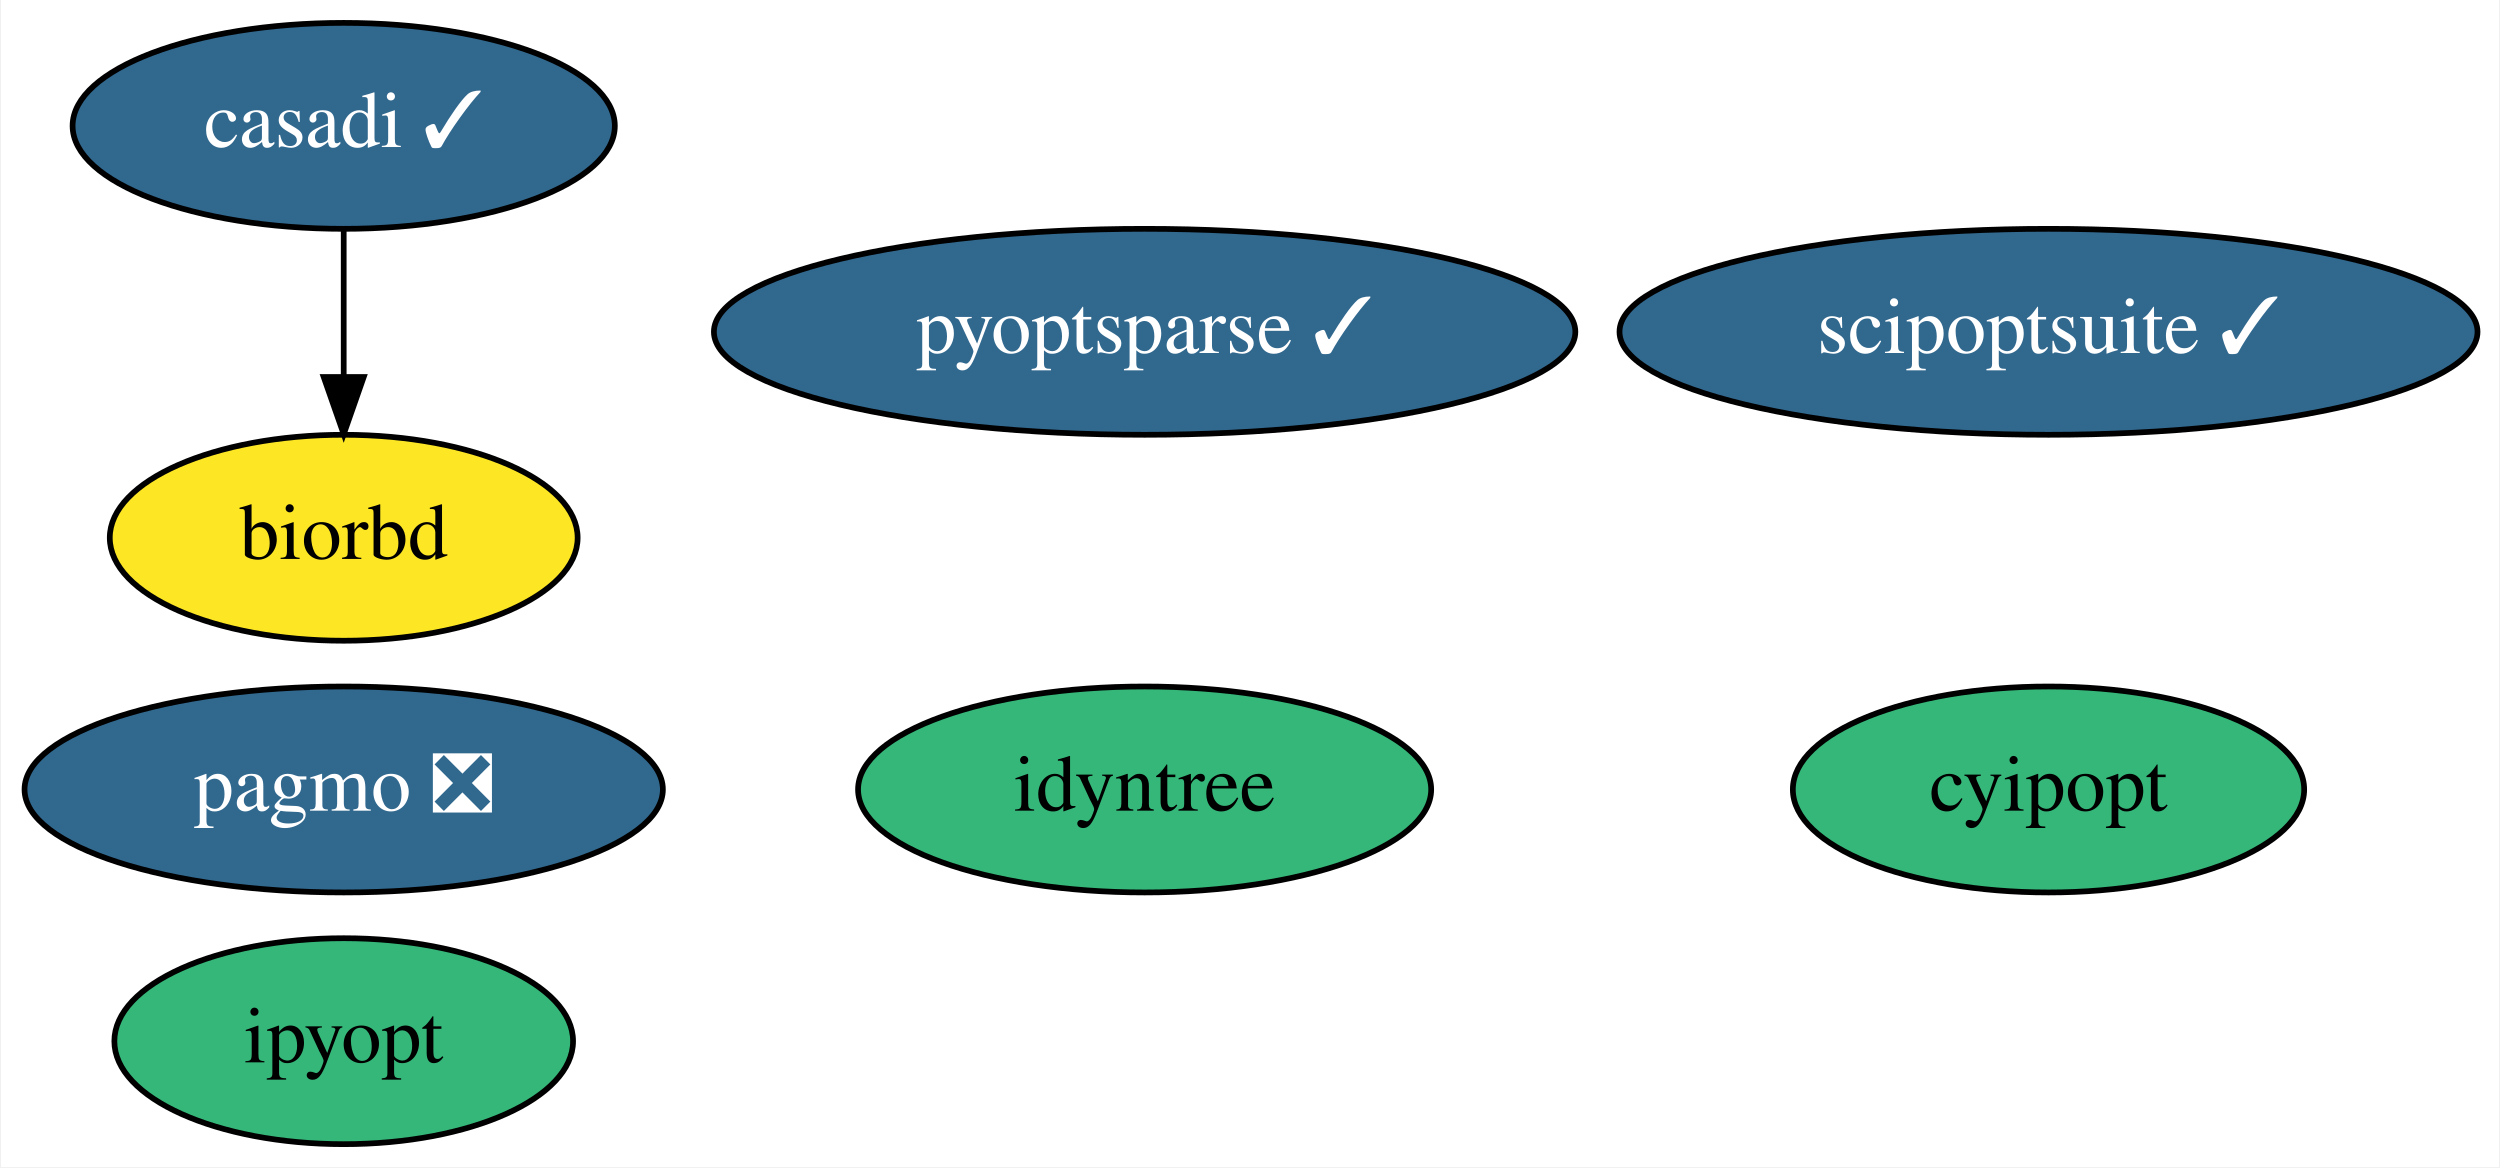
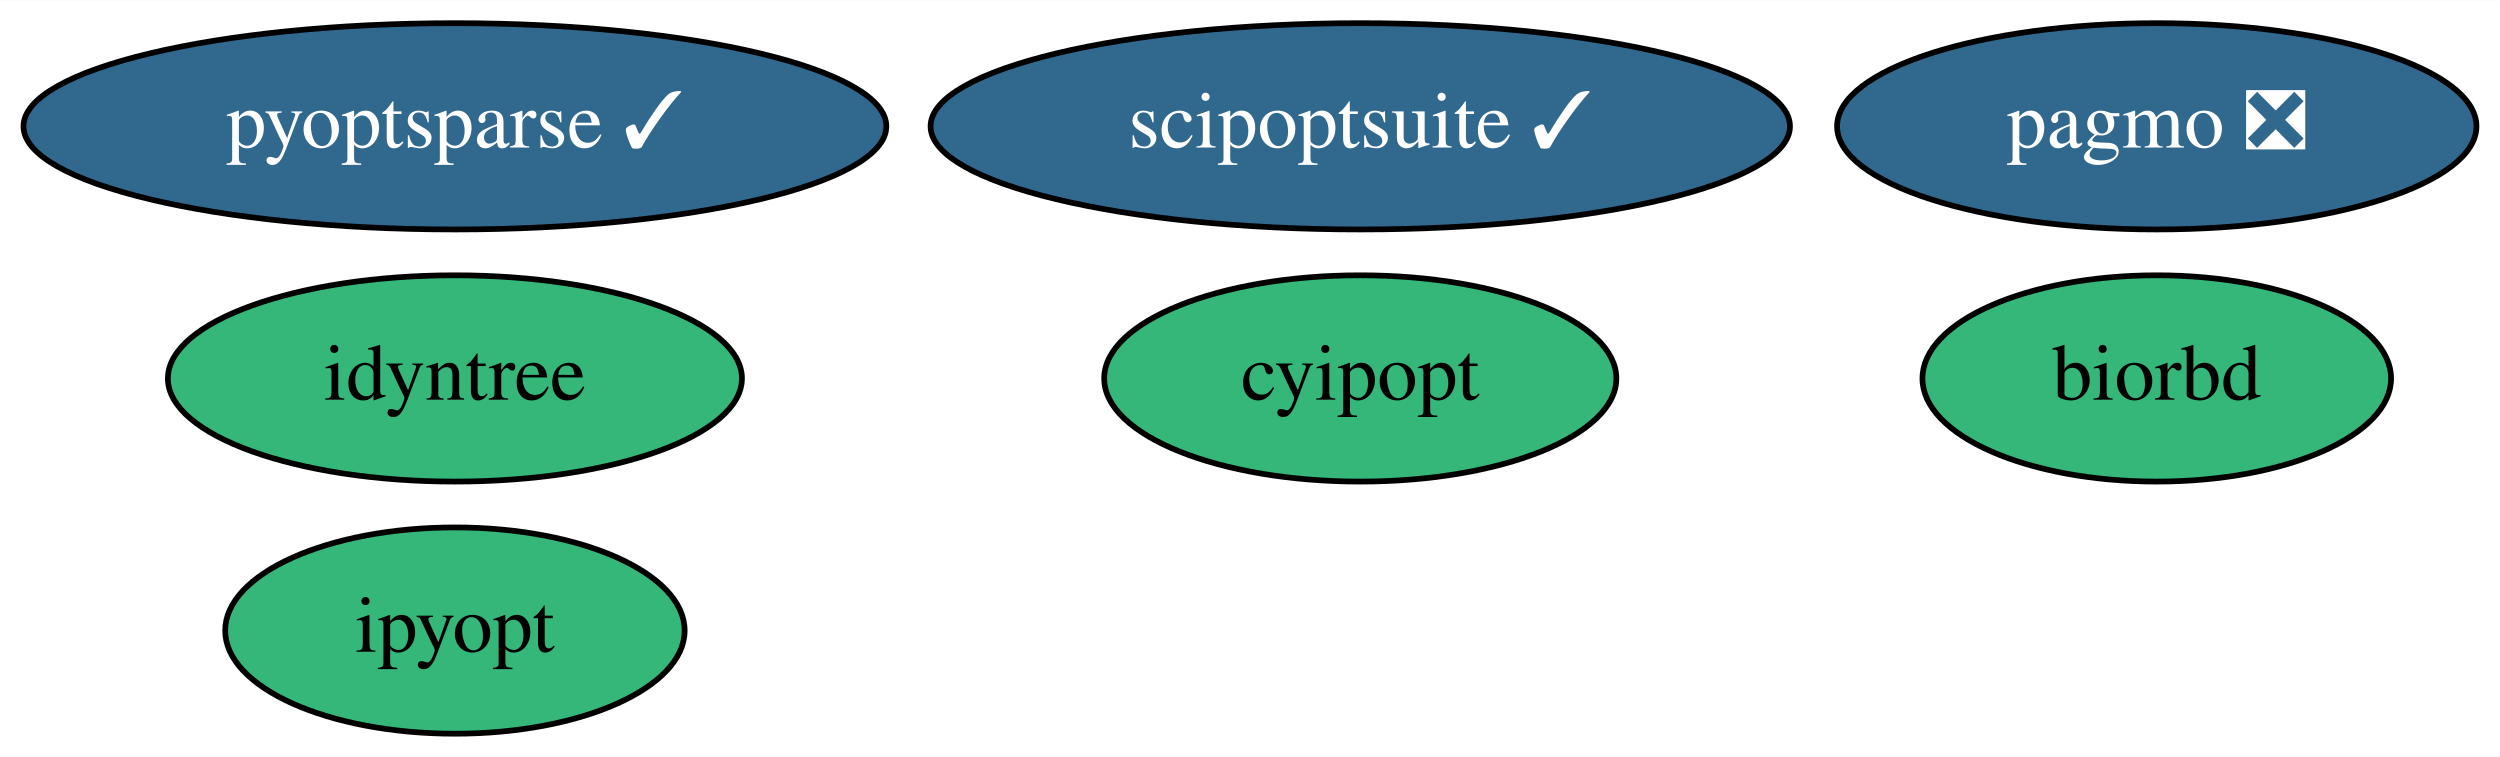
- <svg xmlns="http://www.w3.org/2000/svg" xmlns:xlink="http://www.w3.org/1999/xlink" width="437pt" height="204pt" viewBox="0.00 0.00 436.64 204.00">
-   <g id="graph0" class="graph" transform="scale(1 1) rotate(0) translate(4 200)">
-     <polygon fill="white" stroke="transparent" points="-4,4 -4,-200 432.64,-200 432.64,4 -4,4" />
+ <svg xmlns="http://www.w3.org/2000/svg" xmlns:xlink="http://www.w3.org/1999/xlink" width="436pt" height="132pt" viewBox="0.00 0.00 436.29 132.00">
+   <g id="graph0" class="graph" transform="scale(1 1) rotate(0) translate(4 128)">
+     <polygon fill="white" stroke="transparent" points="-4,4 -4,-128 432.29,-128 432.29,4 -4,4" />
    <g id="node1" class="node">
      <g id="a_node1">
-         <a xlink:href="https://github.com/conda-forge/casadi-feedstock/pull/68" xlink:title="casadi ✓">
-           <ellipse fill="#31688e" stroke="black" cx="55.9" cy="-178" rx="47.39" ry="18" />
-           <text text-anchor="middle" x="55.9" y="-174.3" font-family="Times,serif" font-size="14.00" fill="white">casadi ✓</text>
+         <a xlink:href="https://github.com/conda-forge/cyipopt-feedstock" xlink:title="cyipopt">
+           <ellipse fill="#35b779" stroke="black" cx="233.39" cy="-62" rx="44.69" ry="18" />
+           <text text-anchor="middle" x="233.39" y="-58.3" font-family="Times,serif" font-size="14.00">cyipopt</text>
+         </a>
+       </g>
+     </g>
+     <g id="node2" class="node">
+       <g id="a_node2">
+         <a xlink:href="https://github.com/conda-forge/pagmo-feedstock/pull/61" xlink:title="pagmo ❎">
+           <ellipse fill="#31688e" stroke="black" cx="372.39" cy="-106" rx="55.79" ry="18" />
+           <text text-anchor="middle" x="372.39" y="-102.3" font-family="Times,serif" font-size="14.00" fill="white">pagmo ❎</text>
+         </a>
+       </g>
+     </g>
+     <g id="node3" class="node">
+       <g id="a_node3">
+         <a xlink:href="https://github.com/conda-forge/biorbd-feedstock" xlink:title="biorbd">
+           <ellipse fill="#35b779" stroke="black" cx="372.39" cy="-62" rx="40.89" ry="18" />
+           <text text-anchor="middle" x="372.39" y="-58.3" font-family="Times,serif" font-size="14.00">biorbd</text>
        </a>
      </g>
    </g>
    <g id="node4" class="node">
      <g id="a_node4">
-         <a xlink:href="https://github.com/conda-forge/biorbd-feedstock" xlink:title="biorbd">
-           <ellipse fill="#fde725" stroke="black" cx="55.9" cy="-106" rx="40.89" ry="18" />
-           <text text-anchor="middle" x="55.9" y="-102.3" font-family="Times,serif" font-size="14.00">biorbd</text>
-         </a>
-       </g>
-     </g>
-     <g id="edge1" class="edge">
-       <path fill="none" stroke="black" d="M55.9,-159.7C55.9,-151.98 55.9,-142.71 55.9,-134.11" />
-       <polygon fill="black" stroke="black" points="59.4,-134.1 55.9,-124.1 52.4,-134.1 59.4,-134.1" />
-     </g>
-     <g id="node2" class="node">
-       <g id="a_node2">
-         <a xlink:href="https://github.com/conda-forge/cyipopt-feedstock" xlink:title="cyipopt">
-           <ellipse fill="#35b779" stroke="black" cx="353.9" cy="-62" rx="44.69" ry="18" />
-           <text text-anchor="middle" x="353.9" y="-58.3" font-family="Times,serif" font-size="14.00">cyipopt</text>
-         </a>
-       </g>
-     </g>
-     <g id="node3" class="node">
-       <g id="a_node3">
-         <a xlink:href="https://github.com/conda-forge/pagmo-feedstock/pull/61" xlink:title="pagmo ❎">
-           <ellipse fill="#31688e" stroke="black" cx="55.9" cy="-62" rx="55.79" ry="18" />
-           <text text-anchor="middle" x="55.9" y="-58.3" font-family="Times,serif" font-size="14.00" fill="white">pagmo ❎</text>
+         <a xlink:href="https://github.com/conda-forge/ipyopt-feedstock" xlink:title="ipyopt">
+           <ellipse fill="#35b779" stroke="black" cx="75.39" cy="-18" rx="40.09" ry="18" />
+           <text text-anchor="middle" x="75.39" y="-14.3" font-family="Times,serif" font-size="14.00">ipyopt</text>
        </a>
      </g>
    </g>
    <g id="node5" class="node">
      <g id="a_node5">
-         <a xlink:href="https://github.com/conda-forge/ipyopt-feedstock" xlink:title="ipyopt">
-           <ellipse fill="#35b779" stroke="black" cx="55.9" cy="-18" rx="40.09" ry="18" />
-           <text text-anchor="middle" x="55.9" y="-14.3" font-family="Times,serif" font-size="14.00">ipyopt</text>
+         <a xlink:href="https://github.com/conda-forge/scipoptsuite-feedstock/pull/30" xlink:title="scipoptsuite ✓">
+           <ellipse fill="#31688e" stroke="black" cx="233.39" cy="-106" rx="74.99" ry="18" />
+           <text text-anchor="middle" x="233.39" y="-102.3" font-family="Times,serif" font-size="14.00" fill="white">scipoptsuite ✓</text>
        </a>
      </g>
    </g>
    <g id="node6" class="node">
      <g id="a_node6">
-         <a xlink:href="https://github.com/conda-forge/scipoptsuite-feedstock/pull/30" xlink:title="scipoptsuite ✓">
-           <ellipse fill="#31688e" stroke="black" cx="353.9" cy="-142" rx="74.99" ry="18" />
-           <text text-anchor="middle" x="353.9" y="-138.3" font-family="Times,serif" font-size="14.00" fill="white">scipoptsuite ✓</text>
+         <a xlink:href="https://github.com/conda-forge/pyoptsparse-feedstock/pull/19" xlink:title="pyoptsparse ✓">
+           <ellipse fill="#31688e" stroke="black" cx="75.39" cy="-106" rx="75.29" ry="18" />
+           <text text-anchor="middle" x="75.39" y="-102.3" font-family="Times,serif" font-size="14.00" fill="white">pyoptsparse ✓</text>
        </a>
      </g>
    </g>
    <g id="node7" class="node">
      <g id="a_node7">
-         <a xlink:href="https://github.com/conda-forge/pyoptsparse-feedstock/pull/19" xlink:title="pyoptsparse ✓">
-           <ellipse fill="#31688e" stroke="black" cx="195.9" cy="-142" rx="75.29" ry="18" />
-           <text text-anchor="middle" x="195.9" y="-138.3" font-family="Times,serif" font-size="14.00" fill="white">pyoptsparse ✓</text>
-         </a>
-       </g>
-     </g>
-     <g id="node8" class="node">
-       <g id="a_node8">
        <a xlink:href="https://github.com/conda-forge/idyntree-feedstock" xlink:title="idyntree">
-           <ellipse fill="#35b779" stroke="black" cx="195.9" cy="-62" rx="50.09" ry="18" />
-           <text text-anchor="middle" x="195.9" y="-58.3" font-family="Times,serif" font-size="14.00">idyntree</text>
+           <ellipse fill="#35b779" stroke="black" cx="75.39" cy="-62" rx="50.09" ry="18" />
+           <text text-anchor="middle" x="75.39" y="-58.3" font-family="Times,serif" font-size="14.00">idyntree</text>
        </a>
      </g>
    </g>
  </g>
</svg>
